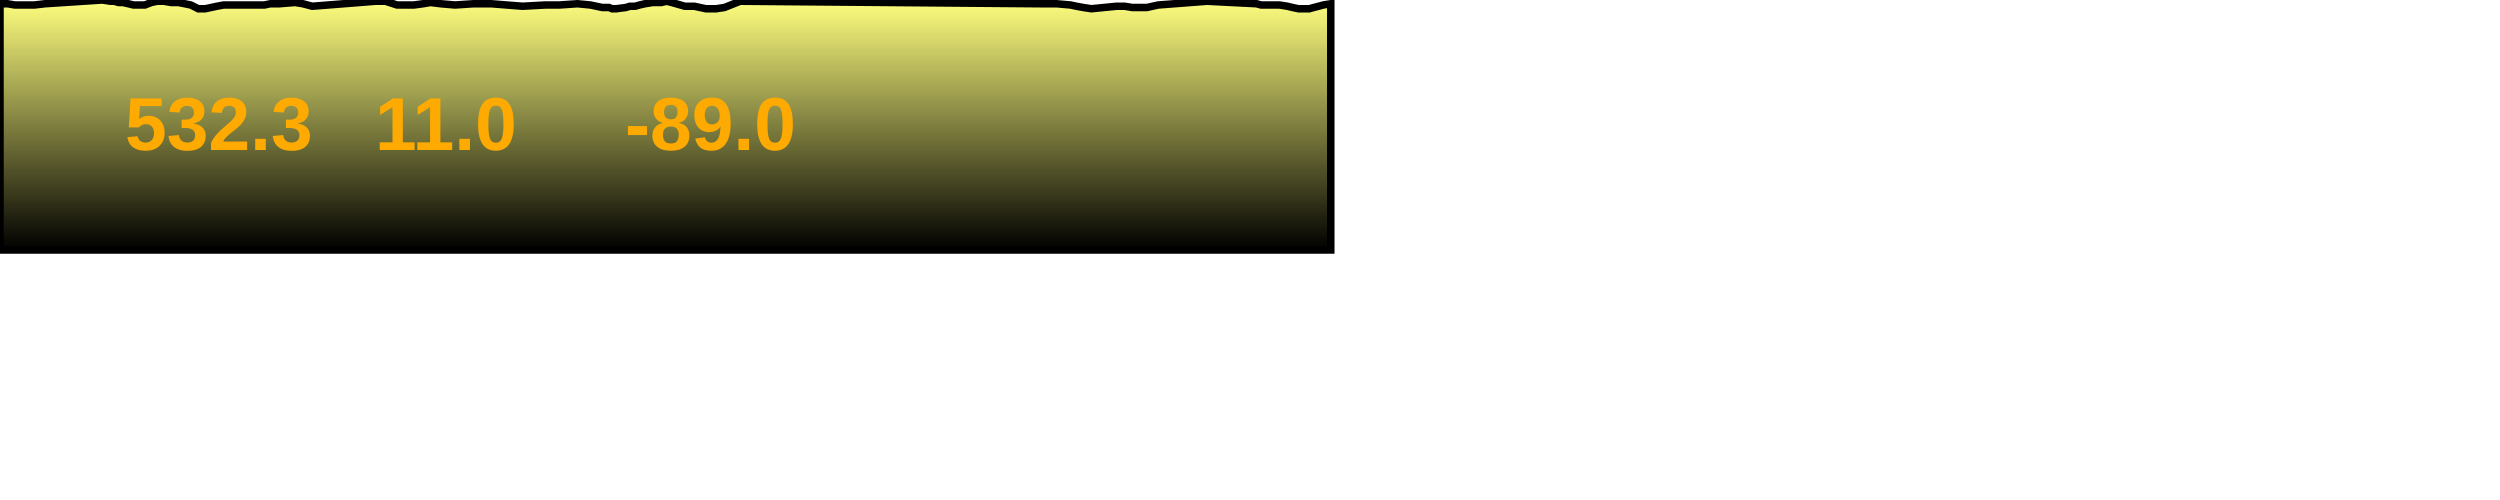
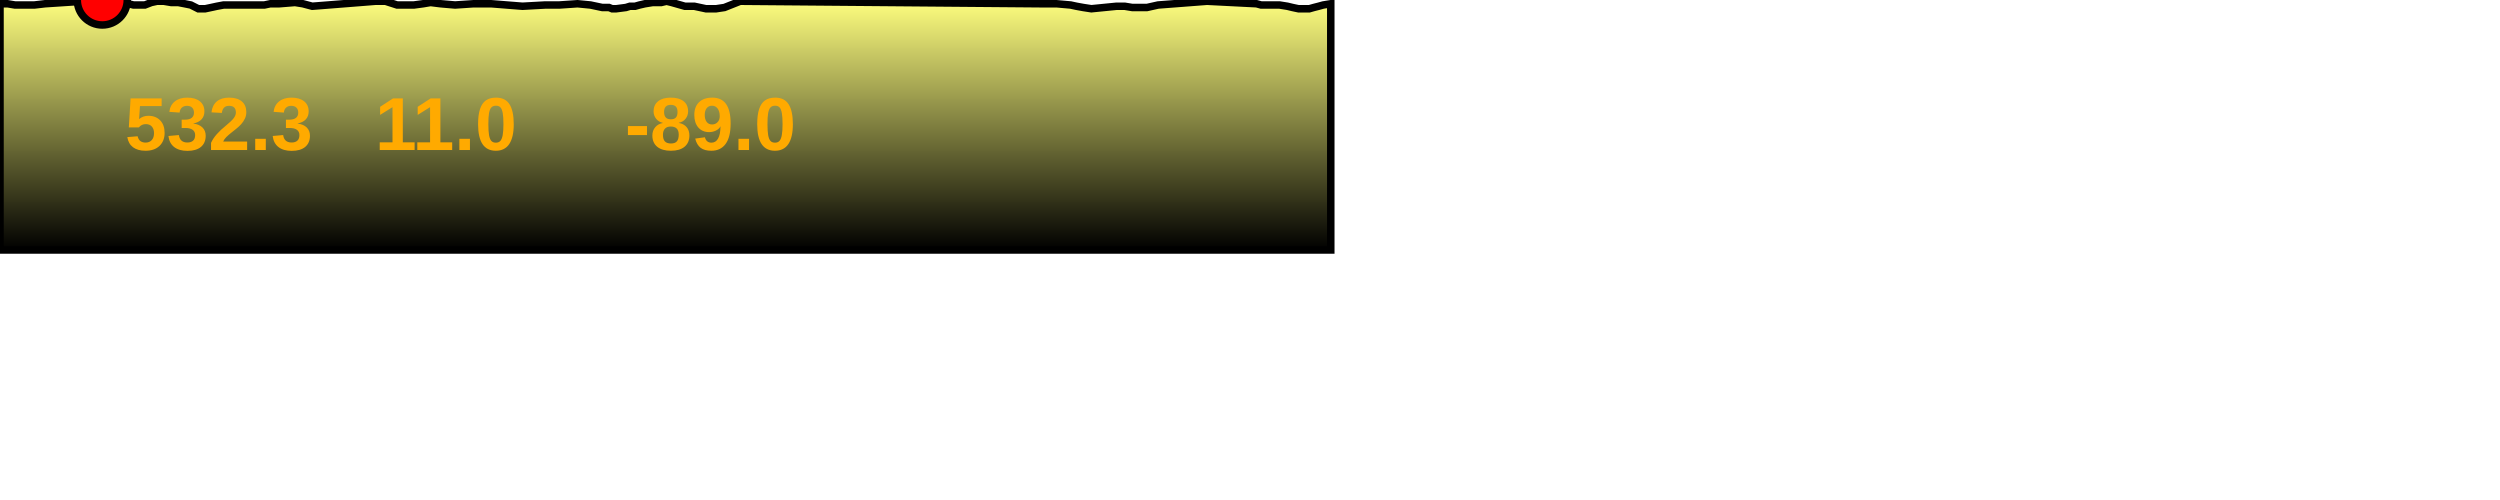
<svg xmlns="http://www.w3.org/2000/svg" baseProfile="full" height="200px" version="1.1" width="1000px">
  <defs>
    <linearGradient id="my-gradient" x1="0" x2="0" y1="0" y2="1">
      <stop offset="0.0" stop-color="#ffff7f" stop-opacity="1" />
      <stop offset="0.2" stop-color="#cccc66" stop-opacity="1" />
      <stop offset="1.0" stop-color="#000000" stop-opacity="1" />
    </linearGradient>
  </defs>
  <path d="M 0 1.5 L 3.01 1.5 L 5.999 2.0 L 10.32 2.0 L 13.754 2.0 L 18.034 1.5 L 40.916 0.0 L 44.205 0.5 L 45.702 0.5 L 47.407 1.0 L 49.118 1.0 L 51.363 1.5 L 53.402 2.0 L 55.7 2.0 L 57.961 2.0 L 60.529 1.0 L 62.827 0.5 L 65.509 0.5 L 68.475 1.0 L 71.287 1.0 L 73.87 1.5 L 76.34 2.0 L 79.306 3.5 L 82.101 3.5 L 84.458 3.0 L 86.76 2.5 L 89.432 2.0 L 91.954 2.0 L 94.014 2.0 L 95.441 2.0 L 96.667 2.0 L 98.505 2.0 L 100.495 2.0 L 103.003 2.0 L 105.751 2.0 L 108.123 1.5 L 111.754 1.5 L 118.002 1.0 L 121.152 1.5 L 124.912 2.5 L 150.208 0.5 L 154.189 0.5 L 158.84 2.0 L 165.545 2.0 L 169.266 1.5 L 172.228 1.0 L 176.24 1.5 L 182.033 2.0 L 189.441 1.5 L 196.436 1.5 L 209.004 2.5 L 218.055 2.0 L 223.737 2.0 L 231.012 1.5 L 236.188 2.0 L 240.916 3.0 L 242.698 3.0 L 243.599 3.0 L 244.837 3.5 L 246.498 3.5 L 250.359 3.0 L 251.991 2.5 L 254.048 2.5 L 255.819 2.0 L 257.991 1.5 L 261.108 1.0 L 264.518 1.0 L 266.629 0.5 L 268.677 1.0 L 273.942 2.5 L 274.612 2.5 L 276.043 2.5 L 276.933 2.5 L 277.698 2.5 L 282.369 3.5 L 284.685 3.5 L 285.394 3.5 L 286.465 3.5 L 289.77 3.0 L 296.064 0.5 L 415.757 1.5 L 417.411 1.5 L 418.601 1.5 L 420.124 1.5 L 422.565 1.5 L 428.241 2.0 L 430.564 2.5 L 433.301 3.0 L 436.547 3.5 L 446.634 2.5 L 449.863 2.5 L 452.913 3.0 L 455.928 3.0 L 458.785 3.0 L 463.246 2.0 L 482.827 0.5 L 502.61 1.5 L 504.45 2.0 L 505.526 2.0 L 506.485 2.0 L 508.089 2.0 L 509.867 2.0 L 511.819 2.0 L 514.946 2.5 L 517.024 3.0 L 519.388 3.5 L 521.1 3.5 L 523.741 3.5 L 525.495 3.0 L 527.454 2.5 L 529.263 2.0 L 532.309 1.5 L 532.309 100 L 0.0 100 L 0.0 3.0" fill="url(#my-gradient)" stroke="black" stroke-width="3" />
+   <circle cx="40.916" cy="0" fill="red" r="10" stroke="black" stroke-width="3" />
  <text fill="#ffaa00" font-family="Arial" font-size="30px" font-weight="bold" stroke="none" x="50" y="60">532.3</text>
  <text fill="#ffaa00" font-family="Arial" font-size="30px" font-weight="bold" stroke="none" x="150" y="60">11.0</text>
  <text fill="#ffaa00" font-family="Arial" font-size="30px" font-weight="bold" stroke="none" x="250" y="60">-89.0</text>
</svg>
